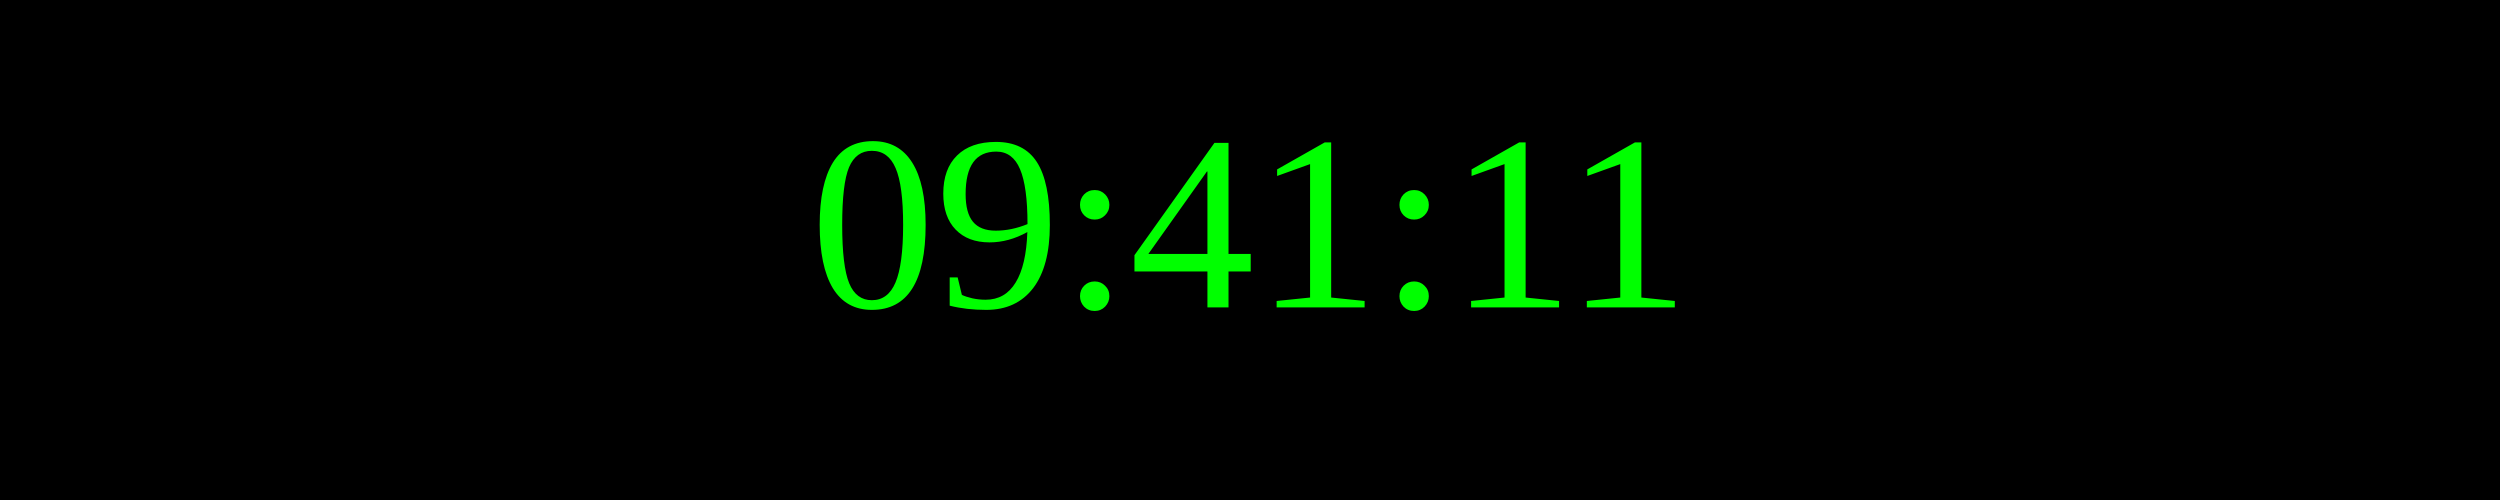
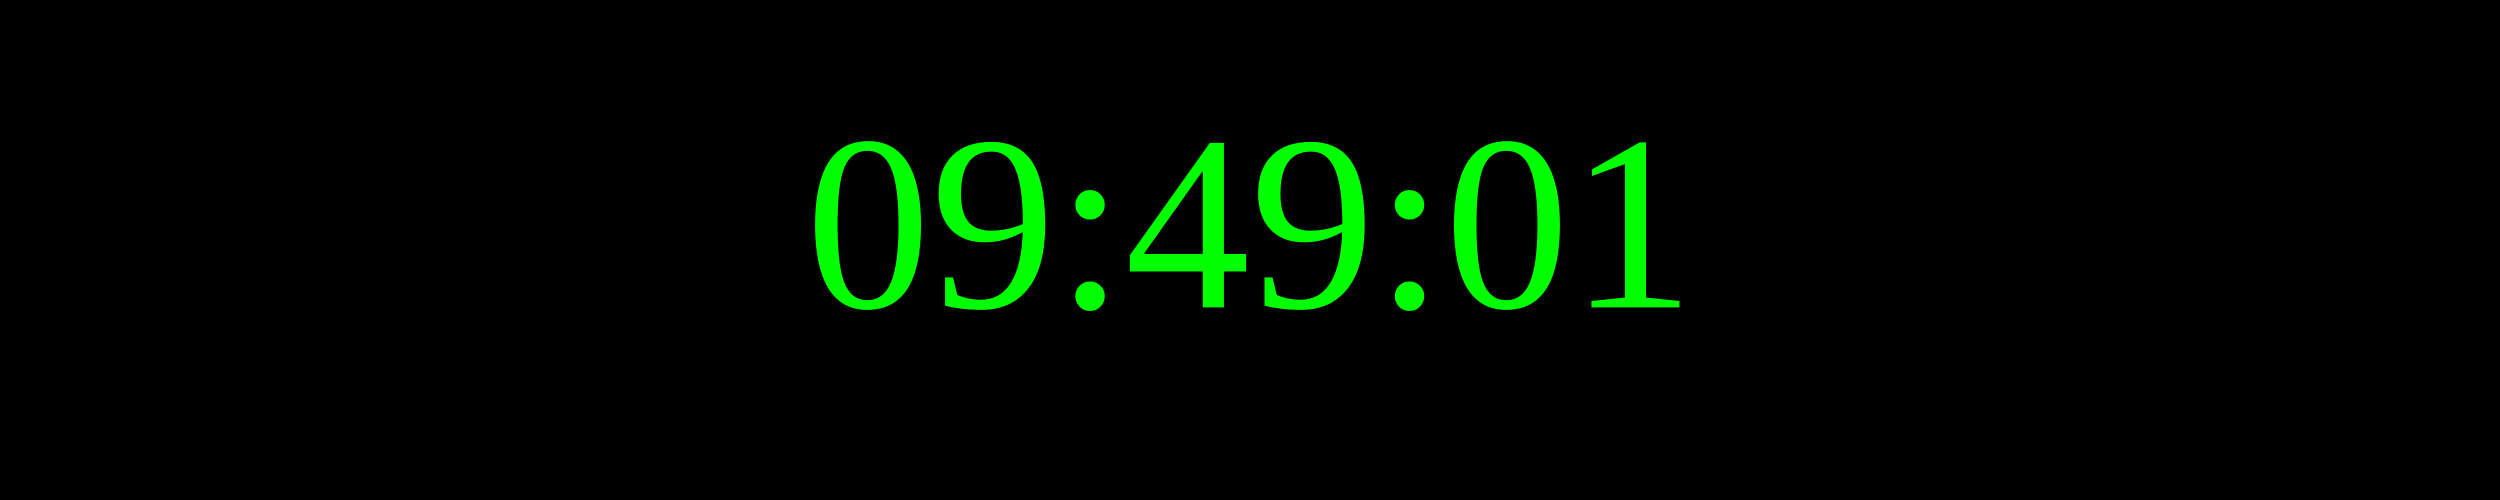
<svg xmlns="http://www.w3.org/2000/svg" width="250" height="50">
  <rect width="100%" height="100%" fill="black" />
  <text x="50%" y="50%" font-size="25" fill="lime" text-anchor="middle" dominant-baseline="middle">
- 09:41:11
+ 09:49:01
</text>
</svg>
